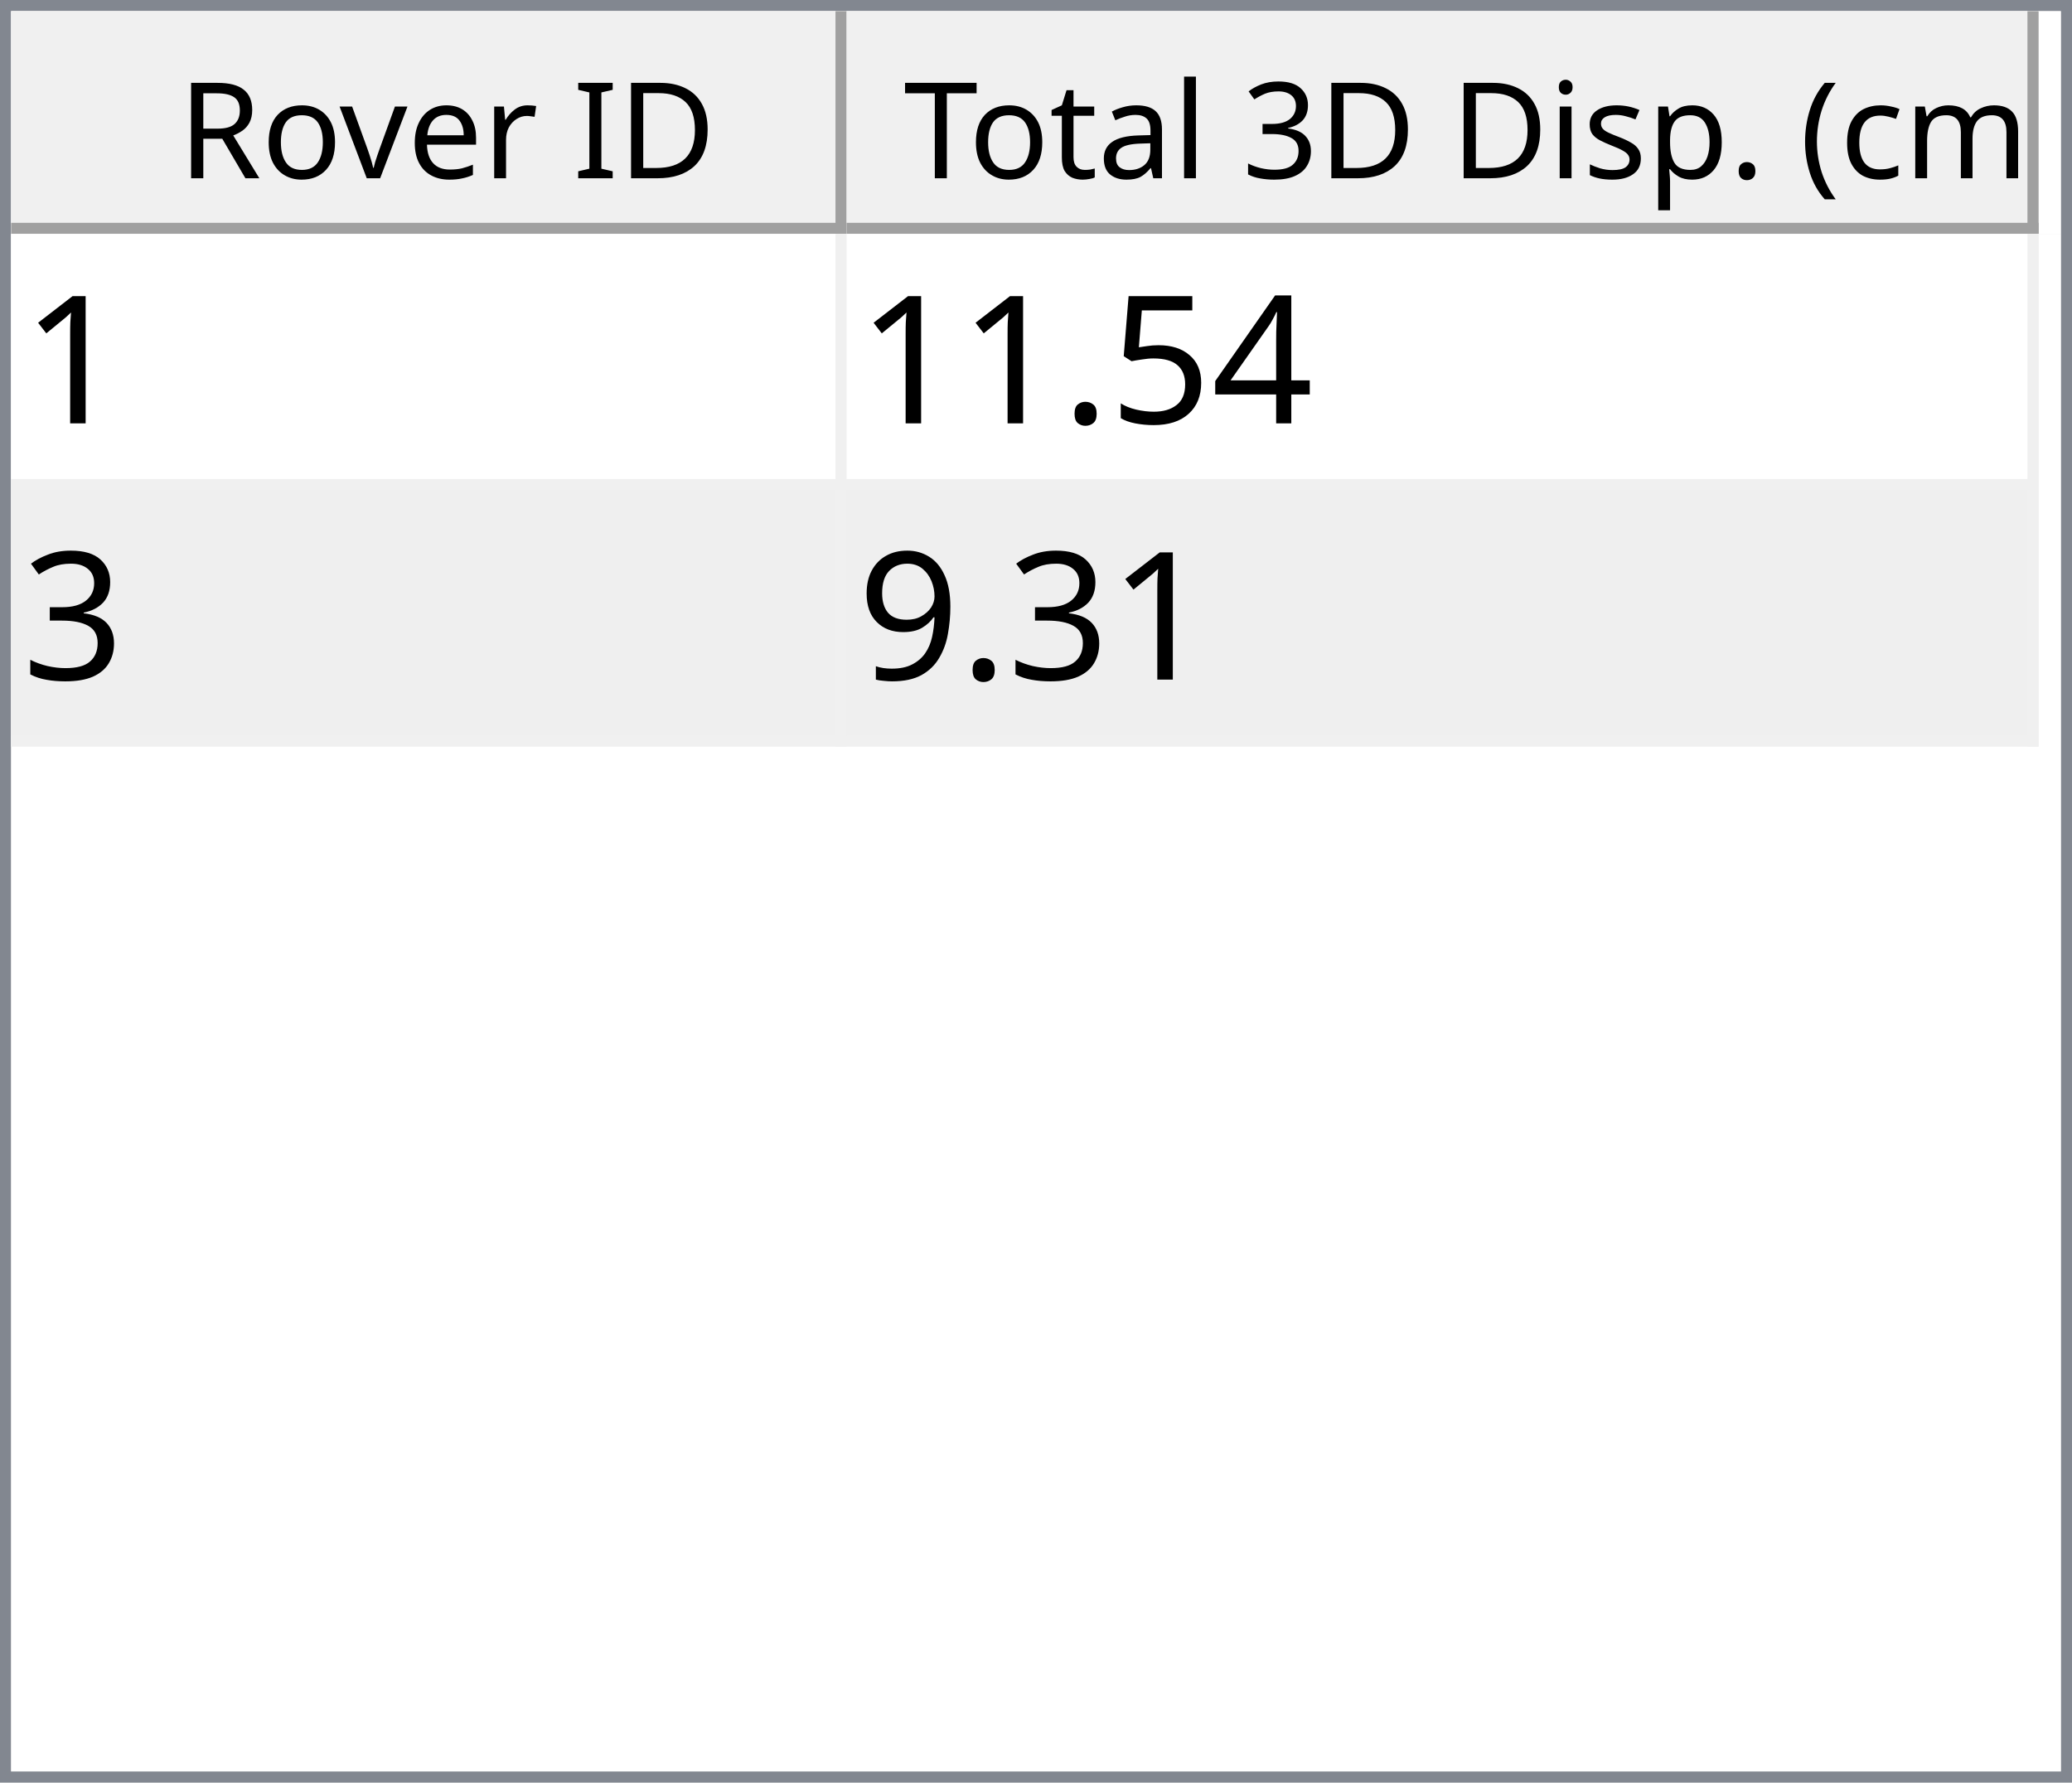
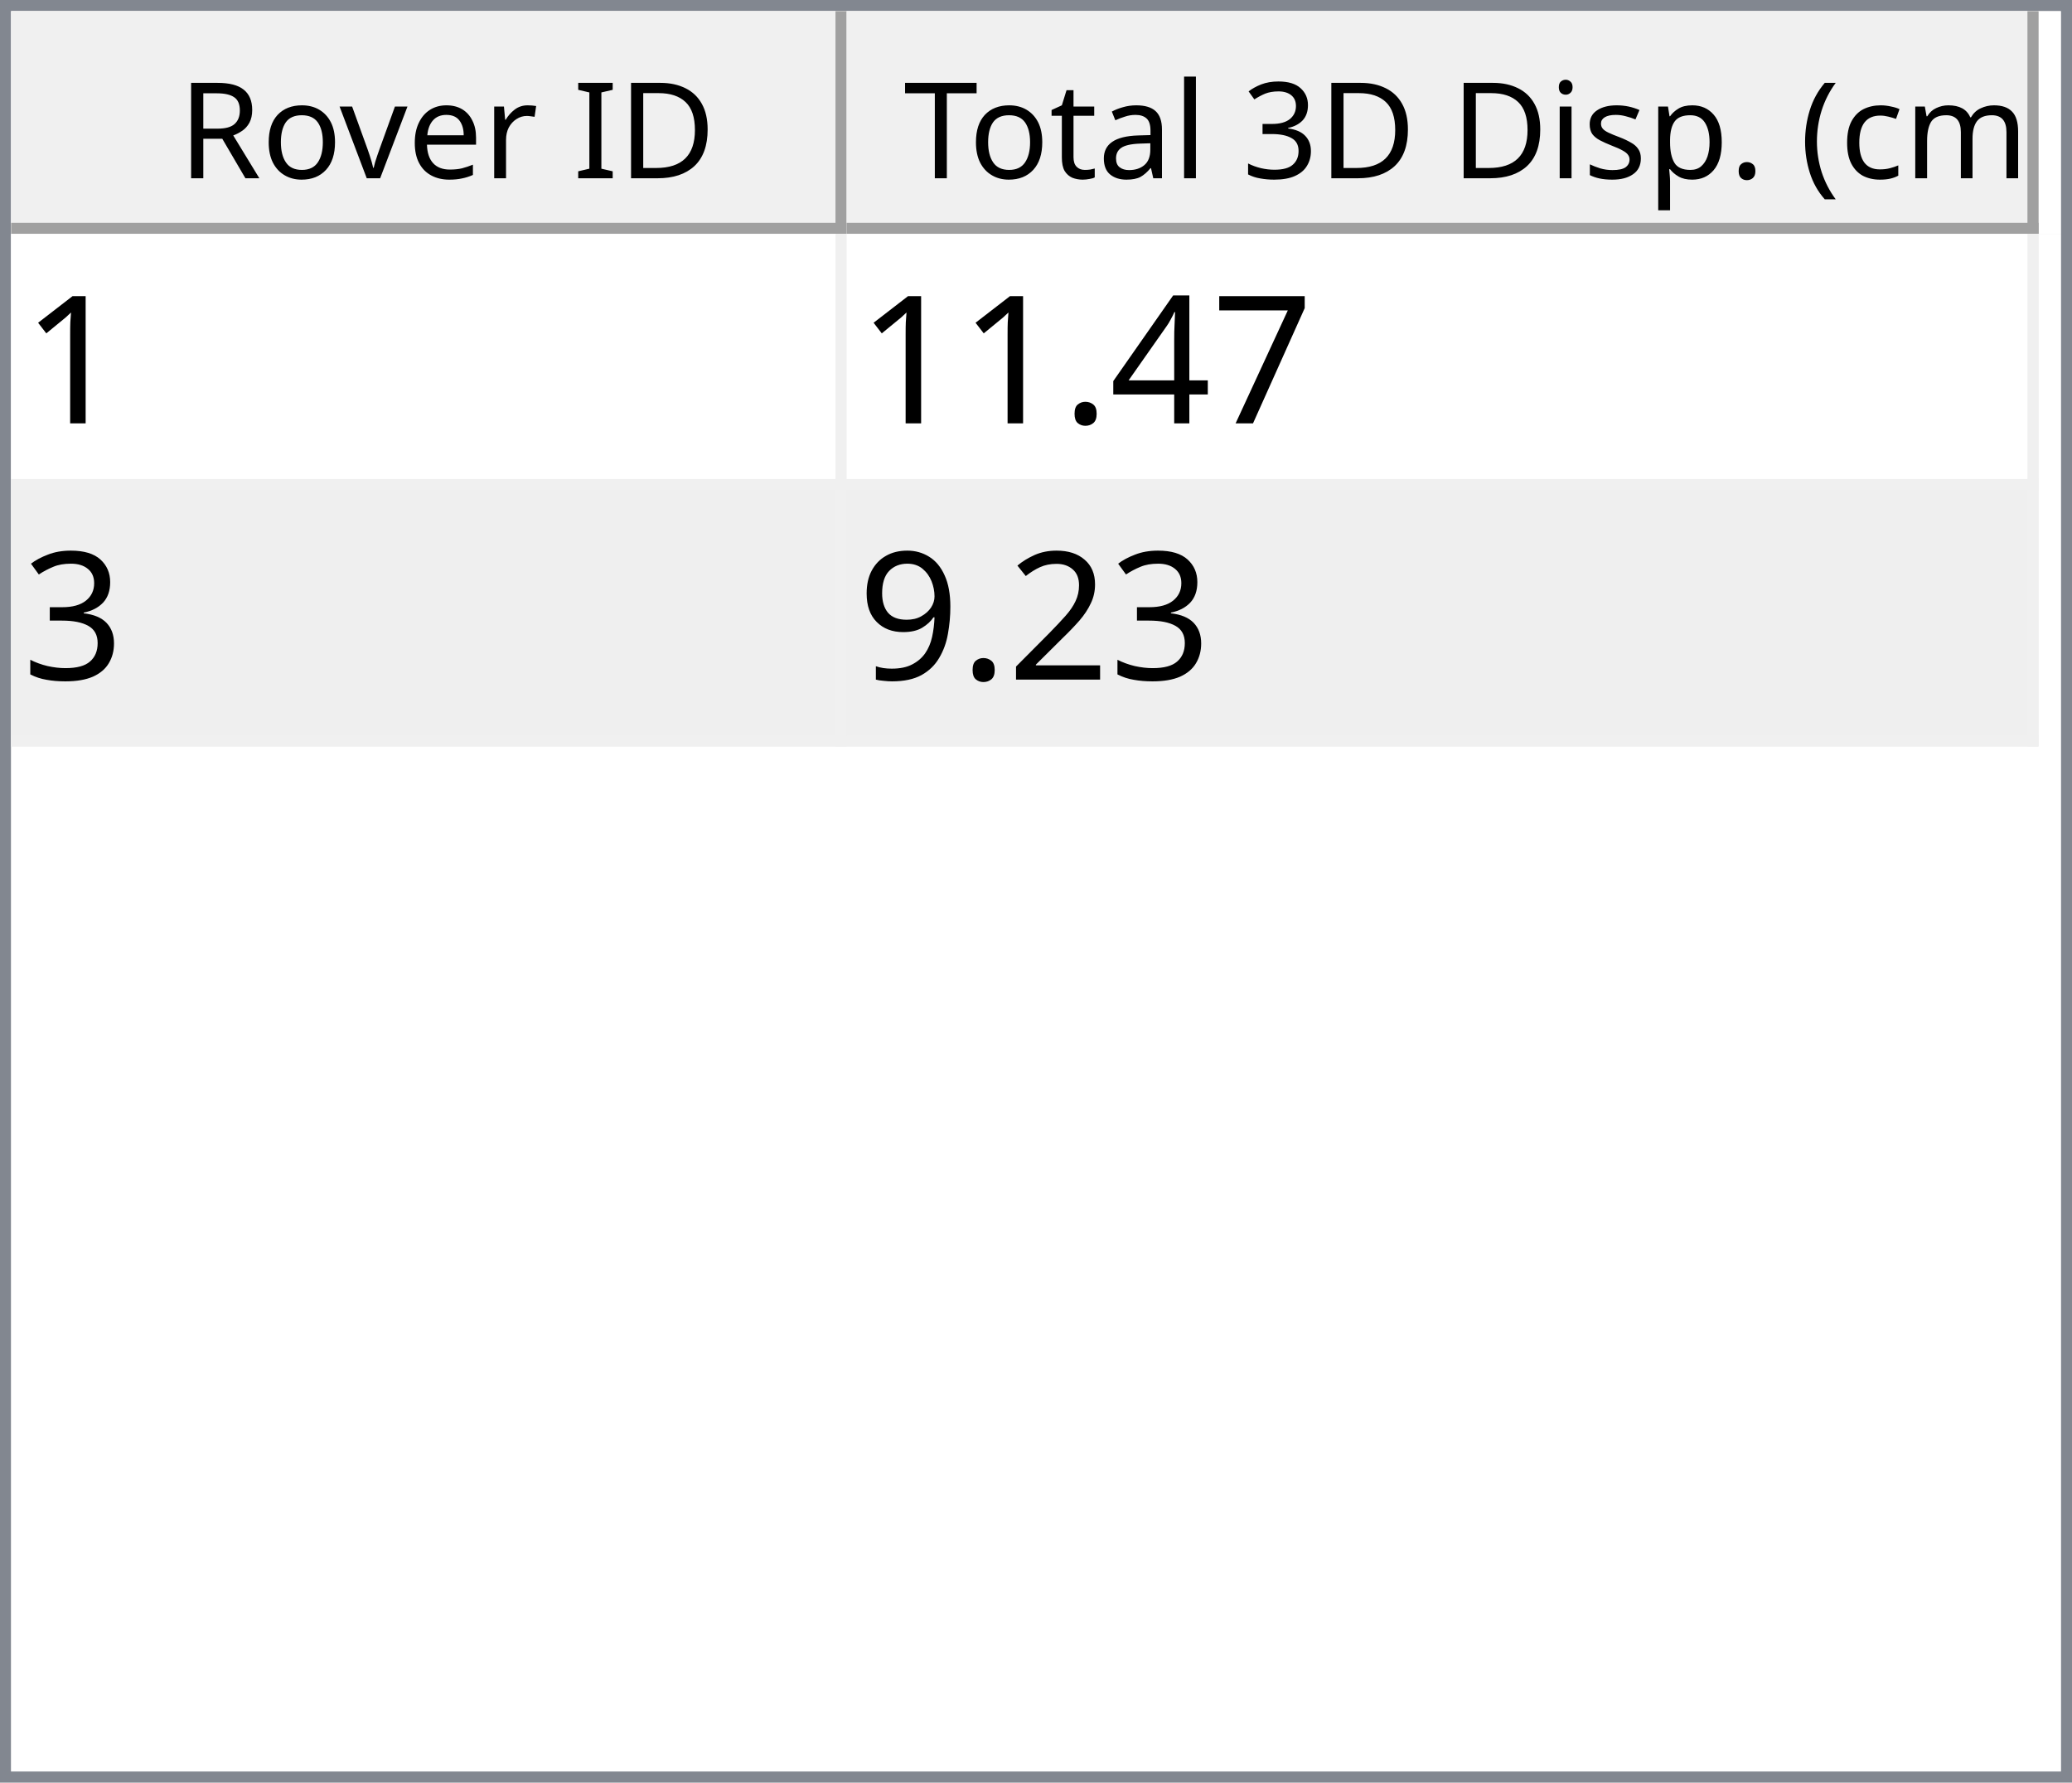
<svg xmlns="http://www.w3.org/2000/svg" style="fill-opacity:1; color-rendering:auto; color-interpolation:auto; text-rendering:auto; stroke:black; stroke-linecap:square; stroke-miterlimit:10; shape-rendering:auto; stroke-opacity:1; fill:black; stroke-dasharray:none; font-weight:normal; stroke-width:1; font-family:'Dialog'; font-style:normal; stroke-linejoin:miter; font-size:12px; stroke-dashoffset:0; image-rendering:auto;" width="186" height="160">
  <defs id="genericDefs" />
  <g>
    <defs id="defs1">
      <clipPath clipPathUnits="userSpaceOnUse" id="clipPath1">
        <path d="M0 0 L186 0 L186 160 L0 160 L0 0 Z" />
      </clipPath>
      <clipPath clipPathUnits="userSpaceOnUse" id="clipPath2">
        <path d="M0 0 L0 160 L186 160 L186 0 Z" />
      </clipPath>
      <clipPath clipPathUnits="userSpaceOnUse" id="clipPath3">
        <path d="M0 0 L0 20 L184 20 L184 0 Z" />
      </clipPath>
      <clipPath clipPathUnits="userSpaceOnUse" id="clipPath4">
        <path d="M0 0 L0 20 L75 20 L75 0 Z" />
      </clipPath>
      <clipPath clipPathUnits="userSpaceOnUse" id="clipPath5">
        <path d="M1 1 L1 19 L74 19 L74 1 Z" />
      </clipPath>
      <clipPath clipPathUnits="userSpaceOnUse" id="clipPath6">
        <path d="M0 0 L0 18 L73 18 L73 0 Z" />
      </clipPath>
      <clipPath clipPathUnits="userSpaceOnUse" id="clipPath7">
        <path d="M-0.5 -0.5 L-0.5 19.5 L74.5 19.5 L74.5 -0.5 Z" />
      </clipPath>
      <clipPath clipPathUnits="userSpaceOnUse" id="clipPath8">
        <path d="M0 0 L0 20 L107 20 L107 0 Z" />
      </clipPath>
      <clipPath clipPathUnits="userSpaceOnUse" id="clipPath9">
        <path d="M1 1 L1 19 L106 19 L106 1 Z" />
      </clipPath>
      <clipPath clipPathUnits="userSpaceOnUse" id="clipPath10">
        <path d="M0 0 L0 18 L105 18 L105 0 Z" />
      </clipPath>
      <clipPath clipPathUnits="userSpaceOnUse" id="clipPath11">
        <path d="M-0.5 -0.5 L-0.5 19.5 L106.5 19.5 L106.5 -0.5 Z" />
      </clipPath>
      <clipPath clipPathUnits="userSpaceOnUse" id="clipPath12">
        <path d="M0 0 L0 138 L184 138 L184 0 Z" />
      </clipPath>
      <clipPath clipPathUnits="userSpaceOnUse" id="clipPath13">
        <path d="M0 0 L0 46 L182 46 L182 0 Z" />
      </clipPath>
      <clipPath clipPathUnits="userSpaceOnUse" id="clipPath14">
        <path d="M-0.5 -0.5 L-0.5 45.5 L181.5 45.5 L181.5 -0.5 Z" />
      </clipPath>
      <clipPath clipPathUnits="userSpaceOnUse" id="clipPath15">
        <path d="M0 0 L0 22 L74 22 L74 0 Z" />
      </clipPath>
      <clipPath clipPathUnits="userSpaceOnUse" id="clipPath16">
        <path d="M0 0 L0 22 L106 22 L106 0 Z" />
      </clipPath>
      <font horiz-adv-x="64.551" id="font1">
        <font-face ascent="107.91" descent="25.098" units-per-em="100" style="font-style:normal; font-family:Segoe UI; font-weight:normal;" />
        <missing-glyph horiz-adv-x="64.551" d="M8.109 0 L8.109 68.266 L56.453 68.266 L56.453 0 L8.109 0 ZM15.328 7.234 L49.219 7.234 L49.219 61.031 L15.328 61.031 L15.328 7.234 Z" />
        <glyph unicode="D" horiz-adv-x="70.117" d="M9.188 0 L9.188 70.016 L28.516 70.016 Q65.531 70.016 65.531 35.891 Q65.531 19.672 55.25 9.836 Q44.969 0 27.734 0 L9.188 0 ZM17.391 62.594 L17.391 7.422 L27.828 7.422 Q41.609 7.422 49.273 14.797 Q56.938 22.172 56.938 35.688 Q56.938 62.594 28.328 62.594 L17.391 62.594 Z" />
        <glyph unicode="I" horiz-adv-x="26.611" d="M17.391 0 L9.188 0 L9.188 70.016 L17.391 70.016 L17.391 0 Z" />
        <glyph unicode=" " horiz-adv-x="27.393" d="" />
        <glyph unicode="r" horiz-adv-x="34.766" d="M34.188 41.891 Q32.078 43.5 28.125 43.5 Q23 43.5 19.555 38.672 Q16.109 33.844 16.109 25.484 L16.109 0 L8.109 0 L8.109 50 L16.109 50 L16.109 39.703 L16.312 39.703 Q18.016 44.969 21.531 47.922 Q25.047 50.875 29.391 50.875 Q32.516 50.875 34.188 50.203 L34.188 41.891 Z" />
        <glyph unicode="e" horiz-adv-x="52.295" d="M48.297 23 L12.984 23 Q13.188 14.656 17.484 10.109 Q21.781 5.562 29.297 5.562 Q37.75 5.562 44.828 11.141 L44.828 3.609 Q38.234 -1.172 27.391 -1.172 Q16.797 -1.172 10.742 5.641 Q4.688 12.453 4.688 24.812 Q4.688 36.469 11.305 43.82 Q17.922 51.172 27.734 51.172 Q37.547 51.172 42.922 44.828 Q48.297 38.484 48.297 27.203 L48.297 23 ZM40.094 29.781 Q40.047 36.719 36.75 40.578 Q33.453 44.438 27.594 44.438 Q21.922 44.438 17.969 40.383 Q14.016 36.328 13.094 29.781 L40.094 29.781 Z" />
        <glyph unicode="v" horiz-adv-x="47.9" d="M47.406 50 L27.484 0 L19.625 0 L0.688 50 L9.469 50 L22.172 13.672 Q23.578 9.672 23.922 6.688 L24.125 6.688 Q24.609 10.453 25.688 13.484 L38.969 50 L47.406 50 Z" />
        <glyph unicode="o" horiz-adv-x="58.594" d="M29 -1.172 Q17.922 -1.172 11.305 5.836 Q4.688 12.844 4.688 24.422 Q4.688 37.016 11.57 44.094 Q18.453 51.172 30.172 51.172 Q41.359 51.172 47.633 44.289 Q53.906 37.406 53.906 25.203 Q53.906 13.234 47.141 6.031 Q40.375 -1.172 29 -1.172 ZM29.594 44.438 Q21.875 44.438 17.383 39.188 Q12.891 33.938 12.891 24.703 Q12.891 15.828 17.43 10.695 Q21.969 5.562 29.594 5.562 Q37.359 5.562 41.531 10.594 Q45.703 15.625 45.703 24.906 Q45.703 34.281 41.531 39.359 Q37.359 44.438 29.594 44.438 Z" />
        <glyph unicode="R" horiz-adv-x="59.814" d="M59.375 0 L49.609 0 L37.891 19.625 Q36.281 22.359 34.766 24.289 Q33.25 26.219 31.664 27.438 Q30.078 28.656 28.25 29.219 Q26.422 29.781 24.125 29.781 L17.391 29.781 L17.391 0 L9.188 0 L9.188 70.016 L30.078 70.016 Q34.672 70.016 38.555 68.867 Q42.438 67.719 45.289 65.375 Q48.141 63.031 49.758 59.547 Q51.375 56.062 51.375 51.375 Q51.375 47.703 50.273 44.656 Q49.172 41.609 47.148 39.211 Q45.125 36.812 42.266 35.133 Q39.406 33.453 35.844 32.516 L35.844 32.328 Q37.594 31.547 38.891 30.547 Q40.188 29.547 41.359 28.18 Q42.531 26.812 43.68 25.078 Q44.828 23.344 46.234 21.047 L59.375 0 ZM17.391 62.594 L17.391 37.203 L28.516 37.203 Q31.594 37.203 34.203 38.133 Q36.812 39.062 38.719 40.797 Q40.625 42.531 41.703 45.047 Q42.781 47.562 42.781 50.688 Q42.781 56.297 39.141 59.445 Q35.5 62.594 28.609 62.594 L17.391 62.594 Z" />
        <glyph unicode=")" horiz-adv-x="30.176" d="M8.297 -15.922 L1.172 -15.922 Q16.406 2.344 16.406 26.812 Q16.406 51.469 1.078 70.016 L8.297 70.016 Q23.531 52.156 23.531 26.703 Q23.531 1.375 8.297 -15.922 Z" />
        <glyph unicode="m" horiz-adv-x="86.133" d="M79.109 0 L71.094 0 L71.094 28.719 Q71.094 37.016 68.531 40.727 Q65.969 44.438 59.906 44.438 Q54.781 44.438 51.195 39.75 Q47.609 35.062 47.609 28.516 L47.609 0 L39.594 0 L39.594 29.688 Q39.594 44.438 28.219 44.438 Q22.953 44.438 19.531 40.016 Q16.109 35.594 16.109 28.516 L16.109 0 L8.109 0 L8.109 50 L16.109 50 L16.109 42.094 L16.312 42.094 Q21.625 51.172 31.844 51.172 Q36.969 51.172 40.773 48.312 Q44.578 45.453 46 40.828 Q51.562 51.172 62.594 51.172 Q79.109 51.172 79.109 30.812 L79.109 0 Z" />
        <glyph unicode="c" horiz-adv-x="46.191" d="M42.188 2.297 Q36.422 -1.172 28.516 -1.172 Q17.828 -1.172 11.258 5.789 Q4.688 12.75 4.688 23.828 Q4.688 36.188 11.766 43.68 Q18.844 51.172 30.672 51.172 Q37.25 51.172 42.281 48.734 L42.281 40.531 Q36.719 44.438 30.375 44.438 Q22.703 44.438 17.797 38.945 Q12.891 33.453 12.891 24.516 Q12.891 15.719 17.508 10.641 Q22.125 5.562 29.891 5.562 Q36.422 5.562 42.188 9.906 L42.188 2.297 Z" />
        <glyph unicode="(" horiz-adv-x="30.176" d="M29.109 -15.922 L21.969 -15.922 Q6.844 1.375 6.844 26.703 Q6.844 52.156 21.969 70.016 L29.203 70.016 Q13.875 51.469 13.875 26.812 Q13.875 2.344 29.109 -15.922 Z" />
        <glyph unicode="." horiz-adv-x="21.68" d="M10.891 -1.078 Q8.641 -1.078 7.055 0.539 Q5.469 2.156 5.469 4.391 Q5.469 6.641 7.055 8.273 Q8.641 9.906 10.891 9.906 Q13.188 9.906 14.797 8.273 Q16.406 6.641 16.406 4.391 Q16.406 2.156 14.797 0.539 Q13.188 -1.078 10.891 -1.078 Z" />
        <glyph unicode="p" horiz-adv-x="58.789" d="M16.312 7.234 L16.109 7.234 L16.109 -23 L8.109 -23 L8.109 50 L16.109 50 L16.109 41.219 L16.312 41.219 Q22.219 51.172 33.594 51.172 Q43.266 51.172 48.688 44.461 Q54.109 37.75 54.109 26.469 Q54.109 13.922 48 6.375 Q41.891 -1.172 31.297 -1.172 Q21.578 -1.172 16.312 7.234 ZM16.109 27.391 L16.109 20.406 Q16.109 14.203 20.141 9.883 Q24.172 5.562 30.375 5.562 Q37.641 5.562 41.773 11.133 Q45.906 16.703 45.906 26.609 Q45.906 34.969 42.047 39.703 Q38.188 44.438 31.594 44.438 Q24.609 44.438 20.359 39.578 Q16.109 34.719 16.109 27.391 Z" />
        <glyph unicode="s" horiz-adv-x="42.432" d="M5.078 1.812 L5.078 10.406 Q11.625 5.562 19.484 5.562 Q30.031 5.562 30.031 12.594 Q30.031 14.594 29.125 15.992 Q28.219 17.391 26.68 18.461 Q25.141 19.531 23.07 20.383 Q21 21.234 18.609 22.172 Q15.281 23.484 12.766 24.828 Q10.25 26.172 8.57 27.859 Q6.891 29.547 6.031 31.695 Q5.172 33.844 5.172 36.719 Q5.172 40.234 6.789 42.945 Q8.406 45.656 11.086 47.484 Q13.766 49.312 17.211 50.242 Q20.656 51.172 24.312 51.172 Q30.812 51.172 35.938 48.922 L35.938 40.828 Q30.422 44.438 23.25 44.438 Q21 44.438 19.195 43.922 Q17.391 43.406 16.094 42.477 Q14.797 41.547 14.086 40.258 Q13.375 38.969 13.375 37.406 Q13.375 35.453 14.086 34.133 Q14.797 32.812 16.164 31.789 Q17.531 30.766 19.484 29.938 Q21.438 29.109 23.922 28.125 Q27.25 26.859 29.883 25.516 Q32.516 24.172 34.375 22.484 Q36.234 20.797 37.234 18.602 Q38.234 16.406 38.234 13.375 Q38.234 9.672 36.602 6.938 Q34.969 4.203 32.234 2.398 Q29.5 0.594 25.93 -0.289 Q22.359 -1.172 18.453 -1.172 Q10.75 -1.172 5.078 1.812 Z" />
        <glyph unicode="i" horiz-adv-x="24.219" d="M12.203 62.703 Q10.062 62.703 8.547 64.164 Q7.031 65.625 7.031 67.875 Q7.031 70.125 8.547 71.609 Q10.062 73.094 12.203 73.094 Q14.406 73.094 15.945 71.609 Q17.484 70.125 17.484 67.875 Q17.484 65.719 15.945 64.211 Q14.406 62.703 12.203 62.703 ZM16.109 0 L8.109 0 L8.109 50 L16.109 50 L16.109 0 Z" />
        <glyph unicode="3" horiz-adv-x="53.906" d="M46.531 19.828 Q46.531 15.094 44.75 11.211 Q42.969 7.328 39.719 4.57 Q36.469 1.812 31.93 0.297 Q27.391 -1.219 21.922 -1.219 Q11.922 -1.219 6 2.594 L6 11.188 Q13.094 5.609 22.219 5.609 Q25.875 5.609 28.828 6.539 Q31.781 7.469 33.906 9.227 Q36.031 10.984 37.18 13.477 Q38.328 15.969 38.328 19.094 Q38.328 32.812 18.797 32.812 L12.984 32.812 L12.984 39.594 L18.5 39.594 Q35.797 39.594 35.797 52.484 Q35.797 64.406 22.609 64.406 Q15.188 64.406 8.688 59.422 L8.688 67.188 Q15.375 71.188 24.609 71.188 Q29 71.188 32.57 69.969 Q36.141 68.75 38.68 66.555 Q41.219 64.359 42.609 61.281 Q44 58.203 44 54.5 Q44 40.672 30.031 36.719 L30.031 36.531 Q33.594 36.141 36.625 34.797 Q39.656 33.453 41.852 31.305 Q44.047 29.156 45.289 26.25 Q46.531 23.344 46.531 19.828 Z" />
        <glyph unicode="l" horiz-adv-x="24.219" d="M16.109 0 L8.109 0 L8.109 74.031 L16.109 74.031 L16.109 0 Z" />
        <glyph unicode="a" horiz-adv-x="50.879" d="M43.891 0 L35.891 0 L35.891 7.812 L35.688 7.812 Q30.469 -1.172 20.312 -1.172 Q12.844 -1.172 8.617 2.781 Q4.391 6.734 4.391 13.281 Q4.391 27.297 20.906 29.594 L35.891 31.688 Q35.891 44.438 25.594 44.438 Q16.547 44.438 9.281 38.281 L9.281 46.484 Q16.656 51.172 26.266 51.172 Q43.891 51.172 43.891 32.516 L43.891 0 ZM35.891 25.297 L23.828 23.641 Q18.266 22.859 15.43 20.875 Q12.594 18.891 12.594 13.875 Q12.594 10.203 15.211 7.883 Q17.828 5.562 22.172 5.562 Q28.125 5.562 32.008 9.742 Q35.891 13.922 35.891 20.312 L35.891 25.297 Z" />
        <glyph unicode="t" horiz-adv-x="33.887" d="M31.297 0.484 Q28.469 -1.078 23.828 -1.078 Q10.688 -1.078 10.688 13.578 L10.688 43.172 L2.094 43.172 L2.094 50 L10.688 50 L10.688 62.203 L18.703 64.797 L18.703 50 L31.297 50 L31.297 43.172 L18.703 43.172 L18.703 14.984 Q18.703 9.969 20.414 7.82 Q22.125 5.672 26.078 5.672 Q29.109 5.672 31.297 7.328 L31.297 0.484 Z" />
        <glyph unicode="T" horiz-adv-x="52.393" d="M50.594 62.594 L30.375 62.594 L30.375 0 L22.172 0 L22.172 62.594 L2 62.594 L2 70.016 L50.594 70.016 L50.594 62.594 Z" />
      </font>
      <font horiz-adv-x="75.0" id="font2">
        <font-face ascent="100.537" descent="21.973" units-per-em="100" style="font-style:normal; font-family:sans-serif; font-weight:normal;" />
        <missing-glyph horiz-adv-x="75.0" d="M12.5 0 L12.5 62.5 L62.5 62.5 L62.5 0 L12.5 0 ZM14.062 1.562 L60.938 1.562 L60.938 60.938 L14.062 60.938 L14.062 1.562 Z" />
        <glyph unicode="1" horiz-adv-x="55.615" d="M37.25 0 L28.469 0 L28.469 56 Q25.297 52.984 20.141 49.953 Q14.984 46.922 10.891 45.406 L10.891 53.906 Q18.266 57.375 23.781 62.305 Q29.297 67.234 31.594 71.875 L37.25 71.875 L37.25 0 Z" />
+         <glyph unicode="7" horiz-adv-x="55.615" d="M4.734 62.203 L4.734 70.656 L51.078 70.656 L51.078 63.812 Q44.234 56.547 37.523 44.484 Q30.812 32.422 27.156 19.672 Q24.516 10.688 23.781 0 L14.75 0 Q14.891 8.453 18.062 20.414 Q21.234 32.375 27.172 43.484 Q33.109 54.594 39.797 62.203 L4.734 62.203 Z" />
        <glyph unicode="4" horiz-adv-x="55.615" d="M32.328 0 L32.328 17.141 L1.266 17.141 L1.266 25.203 L33.938 71.578 L41.109 71.578 L41.109 25.203 L50.781 25.203 L50.781 17.141 L41.109 17.141 L41.109 0 L32.328 0 ZM32.328 25.203 L32.328 57.469 L9.906 25.203 L32.328 25.203 Z" />
-         <glyph unicode="5" horiz-adv-x="55.615" d="M4.156 18.75 L13.375 19.531 Q14.406 12.797 18.141 9.398 Q21.875 6 27.156 6 Q33.5 6 37.891 10.789 Q42.281 15.578 42.281 23.484 Q42.281 31 38.062 35.352 Q33.844 39.703 27 39.703 Q22.75 39.703 19.336 37.773 Q15.922 35.844 13.969 32.766 L5.719 33.844 L12.641 70.609 L48.25 70.609 L48.25 62.203 L19.672 62.203 L15.828 42.969 Q22.266 47.469 29.344 47.469 Q38.719 47.469 45.164 40.969 Q51.609 34.469 51.609 24.266 Q51.609 14.547 45.953 7.469 Q39.062 -1.219 27.156 -1.219 Q17.391 -1.219 11.211 4.25 Q5.031 9.719 4.156 18.75 Z" />
        <glyph unicode="." horiz-adv-x="27.783" d="M9.078 0 L9.078 10.016 L19.094 10.016 L19.094 0 L9.078 0 Z" />
        <glyph unicode="3" horiz-adv-x="55.615" d="M4.203 18.891 L12.984 20.062 Q14.5 12.594 18.141 9.297 Q21.781 6 27 6 Q33.203 6 37.477 10.297 Q41.75 14.594 41.75 20.953 Q41.75 27 37.797 30.93 Q33.844 34.859 27.734 34.859 Q25.25 34.859 21.531 33.891 L22.516 41.609 Q23.391 41.5 23.922 41.5 Q29.547 41.5 34.039 44.43 Q38.531 47.359 38.531 53.469 Q38.531 58.297 35.258 61.477 Q31.984 64.656 26.812 64.656 Q21.688 64.656 18.266 61.43 Q14.844 58.203 13.875 51.766 L5.078 53.328 Q6.688 62.156 12.398 67.016 Q18.109 71.875 26.609 71.875 Q32.469 71.875 37.398 69.359 Q42.328 66.844 44.945 62.5 Q47.562 58.156 47.562 53.266 Q47.562 48.641 45.07 44.828 Q42.578 41.016 37.703 38.766 Q44.047 37.312 47.562 32.695 Q51.078 28.078 51.078 21.141 Q51.078 11.766 44.242 5.25 Q37.406 -1.266 26.953 -1.266 Q17.531 -1.266 11.305 4.352 Q5.078 9.969 4.203 18.891 Z" />
+         <glyph unicode="2" horiz-adv-x="55.615" d="M50.344 8.453 L50.344 0 L3.031 0 Q2.938 3.172 4.047 6.109 Q5.859 10.938 9.836 15.625 Q13.812 20.312 21.344 26.469 Q33.016 36.031 37.117 41.625 Q41.219 47.219 41.219 52.203 Q41.219 57.422 37.477 61.008 Q33.734 64.594 27.734 64.594 Q21.391 64.594 17.578 60.789 Q13.766 56.984 13.719 50.25 L4.688 51.172 Q5.609 61.281 11.664 66.578 Q17.719 71.875 27.938 71.875 Q38.234 71.875 44.242 66.164 Q50.25 60.453 50.25 52 Q50.25 47.703 48.492 43.555 Q46.734 39.406 42.656 34.812 Q38.578 30.219 29.109 22.219 Q21.188 15.578 18.945 13.211 Q16.703 10.844 15.234 8.453 L50.344 8.453 Z" />
        <glyph unicode="9" horiz-adv-x="55.615" d="M5.469 16.547 L13.922 17.328 Q14.984 11.375 18.016 8.688 Q21.047 6 25.781 6 Q29.828 6 32.883 7.859 Q35.938 9.719 37.891 12.82 Q39.844 15.922 41.164 21.195 Q42.484 26.469 42.484 31.938 Q42.484 32.516 42.438 33.688 Q39.797 29.5 35.234 26.883 Q30.672 24.266 25.344 24.266 Q16.453 24.266 10.305 30.711 Q4.156 37.156 4.156 47.703 Q4.156 58.594 10.578 65.234 Q17 71.875 26.656 71.875 Q33.641 71.875 39.43 68.117 Q45.219 64.359 48.219 57.398 Q51.219 50.438 51.219 37.25 Q51.219 23.531 48.242 15.406 Q45.266 7.281 39.383 3.031 Q33.5 -1.219 25.594 -1.219 Q17.188 -1.219 11.867 3.445 Q6.547 8.109 5.469 16.547 ZM41.453 48.141 Q41.453 55.719 37.43 60.156 Q33.406 64.594 27.734 64.594 Q21.875 64.594 17.531 59.812 Q13.188 55.031 13.188 47.406 Q13.188 40.578 17.312 36.305 Q21.438 32.031 27.484 32.031 Q33.594 32.031 37.523 36.305 Q41.453 40.578 41.453 48.141 Z" />
      </font>
    </defs>
    <g style="fill:white; stroke:white;">
      <rect x="0" y="0" width="186" style="clip-path:url(#clipPath1); stroke:none;" height="160" />
    </g>
    <g style="fill:white; text-rendering:optimizeSpeed; color-rendering:optimizeSpeed; image-rendering:optimizeSpeed; shape-rendering:crispEdges; stroke:white; color-interpolation:sRGB;">
      <rect x="0" width="186" height="160" y="0" style="stroke:none;" />
      <path style="stroke:none;" d="M0 160 L186 160 L186 0 L0 0 Z" />
    </g>
    <g style="fill:rgb(240,240,240); font-family:'Segoe UI'; stroke:rgb(240,240,240);">
      <rect x="0" y="0" width="186" style="clip-path:url(#clipPath2); stroke:none;" height="160" />
    </g>
    <g style="fill:rgb(130,135,144); font-family:'Segoe UI'; stroke:rgb(130,135,144);">
      <path d="M0 0 L186 0 L186 160 L0 160 L0 0 ZM1 1 L185 1 L185 159 L1 159 L1 1 Z" style="fill-rule:evenodd; clip-path:url(#clipPath2); stroke:none;" />
    </g>
    <g style="fill:white; font-family:'Segoe UI'; stroke:white;" transform="translate(1,1)">
      <rect x="0" y="0" width="184" style="clip-path:url(#clipPath3); stroke:none;" height="20" />
    </g>
    <g style="fill:rgb(240,240,240); font-family:'Segoe UI'; stroke:rgb(240,240,240);" transform="translate(1,1)">
      <rect x="0" y="0" width="75" style="clip-path:url(#clipPath4); stroke:none;" height="20" />
    </g>
    <g style="font-family:'Segoe UI';" transform="translate(2,2)">
      <text x="14" xml:space="preserve" y="14" style="clip-path:url(#clipPath6); stroke:none;">Rover ID</text>
    </g>
    <g style="fill:rgb(160,160,160); font-family:'Segoe UI'; stroke:rgb(160,160,160); stroke-linejoin:bevel;" transform="translate(1.5,1.5)">
      <line x1="74" x2="74" y1="0" style="fill:none; clip-path:url(#clipPath7);" y2="19" />
    </g>
    <g style="fill:rgb(160,160,160); font-family:'Segoe UI'; stroke:rgb(160,160,160); stroke-linejoin:bevel;" transform="matrix(1,0,0,1,1,1) translate(0.5,0.5)">
      <line x1="0" x2="74" y1="19" style="fill:none; clip-path:url(#clipPath7);" y2="19" />
    </g>
    <g style="fill:rgb(240,240,240); font-family:'Segoe UI'; stroke:rgb(240,240,240);" transform="translate(76,1)">
      <rect x="0" y="0" width="107" style="clip-path:url(#clipPath8); stroke:none;" height="20" />
    </g>
    <g style="font-family:'Segoe UI';" transform="translate(77,2)">
      <text x="1" xml:space="preserve" y="14" style="clip-path:url(#clipPath10); stroke:none;"> Total 3D Disp. (cm)</text>
    </g>
    <g style="fill:rgb(160,160,160); font-family:'Segoe UI'; stroke:rgb(160,160,160); stroke-linejoin:bevel;" transform="translate(76.5,1.5)">
      <line x1="106" x2="106" y1="0" style="fill:none; clip-path:url(#clipPath11);" y2="19" />
    </g>
    <g style="fill:rgb(160,160,160); font-family:'Segoe UI'; stroke:rgb(160,160,160); stroke-linejoin:bevel;" transform="matrix(1,0,0,1,76,1) translate(0.5,0.5)">
      <line x1="0" x2="106" y1="19" style="fill:none; clip-path:url(#clipPath11);" y2="19" />
    </g>
    <g style="fill:white; font-family:'Segoe UI'; stroke:white;" transform="translate(1,21)">
      <rect x="0" y="0" width="184" style="clip-path:url(#clipPath12); stroke:none;" height="138" />
    </g>
    <g style="fill:rgb(240,240,240); font-size:16px; font-family:sans-serif; stroke:rgb(240,240,240);" transform="translate(1,21)">
      <rect x="0" y="0" width="182" style="clip-path:url(#clipPath13); stroke:none;" height="46" />
      <line transform="translate(0.5,0.5)" x1="0" x2="181" y1="22" style="clip-path:url(#clipPath14); fill:none; stroke-linejoin:bevel;" y2="22" />
    </g>
    <g transform="matrix(1,0,0,1,1,21) translate(0.5,0.5)" style="fill:rgb(240,240,240); font-size:16px; font-family:sans-serif; stroke:rgb(240,240,240); stroke-linejoin:bevel;">
      <line x1="0" x2="181" y1="45" style="fill:none; clip-path:url(#clipPath14);" y2="45" />
    </g>
    <g transform="matrix(1,0,0,1,1,21) translate(0.5,0.5)" style="fill:rgb(240,240,240); font-size:16px; font-family:sans-serif; stroke:rgb(240,240,240); stroke-linejoin:bevel;">
      <line x1="74" x2="74" y1="0" style="fill:none; clip-path:url(#clipPath14);" y2="45" />
    </g>
    <g transform="matrix(1,0,0,1,1,21) translate(0.5,0.5)" style="fill:rgb(240,240,240); font-size:16px; font-family:sans-serif; stroke:rgb(240,240,240); stroke-linejoin:bevel;">
      <line x1="181" x2="181" y1="0" style="fill:none; clip-path:url(#clipPath14);" y2="45" />
    </g>
    <g style="fill:white; font-size:16px; font-family:sans-serif; stroke:white;" transform="matrix(1,0,0,1,1,21)">
      <rect x="0" y="0" width="74" style="clip-path:url(#clipPath15); stroke:none;" height="22" />
      <text x="1" y="17" style="fill:black; clip-path:url(#clipPath15); stroke:none;" xml:space="preserve">1</text>
    </g>
    <g style="fill:white; font-size:16px; font-family:sans-serif; stroke:white;" transform="matrix(1,0,0,1,1,21) translate(75,0)">
      <rect x="0" y="0" width="106" style="clip-path:url(#clipPath16); stroke:none;" height="22" />
-       <text x="1" y="17" style="fill:black; clip-path:url(#clipPath16); stroke:none;" xml:space="preserve">11.54</text>
+       <text x="1" y="17" style="fill:black; clip-path:url(#clipPath16); stroke:none;" xml:space="preserve">11.47</text>
    </g>
    <g style="fill:rgb(239,239,239); font-size:16px; font-family:sans-serif; stroke:rgb(239,239,239);" transform="matrix(1,0,0,1,1,21) translate(0,23)">
      <rect x="0" y="0" width="74" style="clip-path:url(#clipPath15); stroke:none;" height="22" />
      <text x="1" y="17" style="fill:black; clip-path:url(#clipPath15); stroke:none;" xml:space="preserve">3</text>
    </g>
    <g style="fill:rgb(239,239,239); font-size:16px; font-family:sans-serif; stroke:rgb(239,239,239);" transform="matrix(1,0,0,1,1,21) translate(75,23)">
      <rect x="0" y="0" width="106" style="clip-path:url(#clipPath16); stroke:none;" height="22" />
-       <text x="1" y="17" style="fill:black; clip-path:url(#clipPath16); stroke:none;" xml:space="preserve">9.31</text>
+       <text x="1" y="17" style="fill:black; clip-path:url(#clipPath16); stroke:none;" xml:space="preserve">9.23</text>
    </g>
  </g>
</svg>
